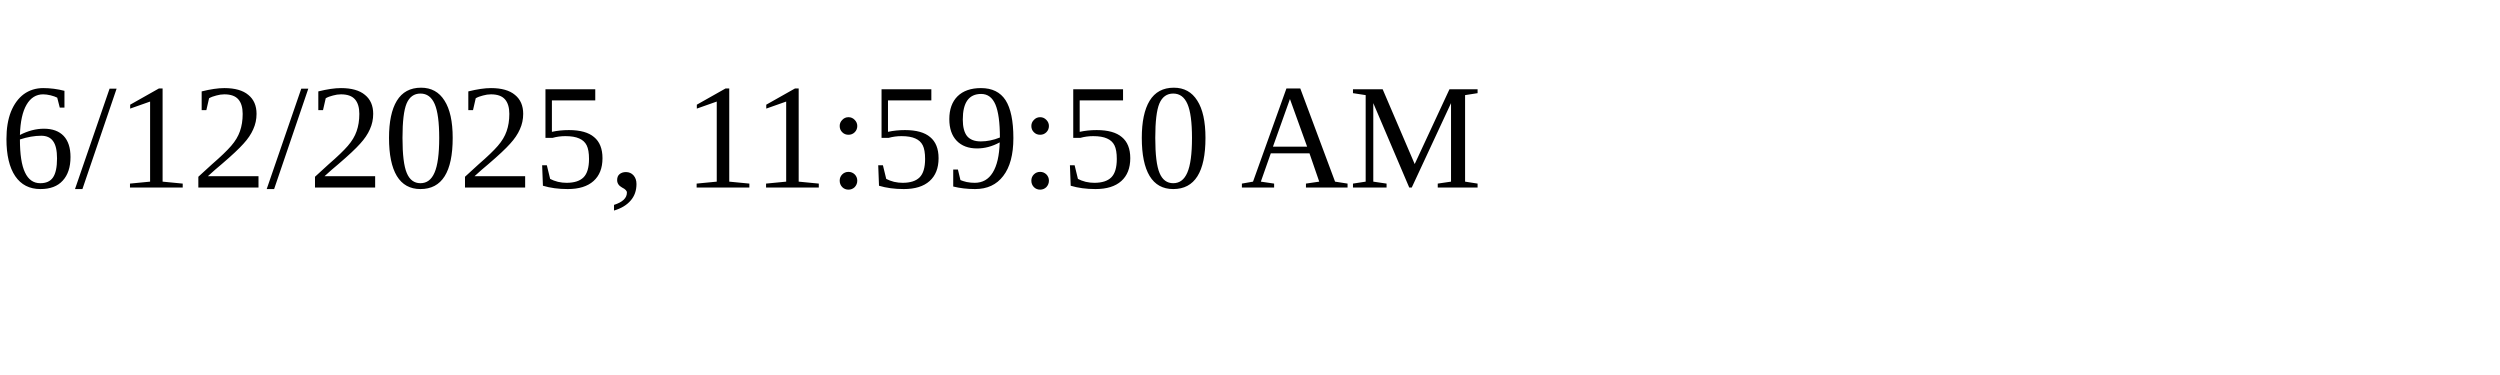
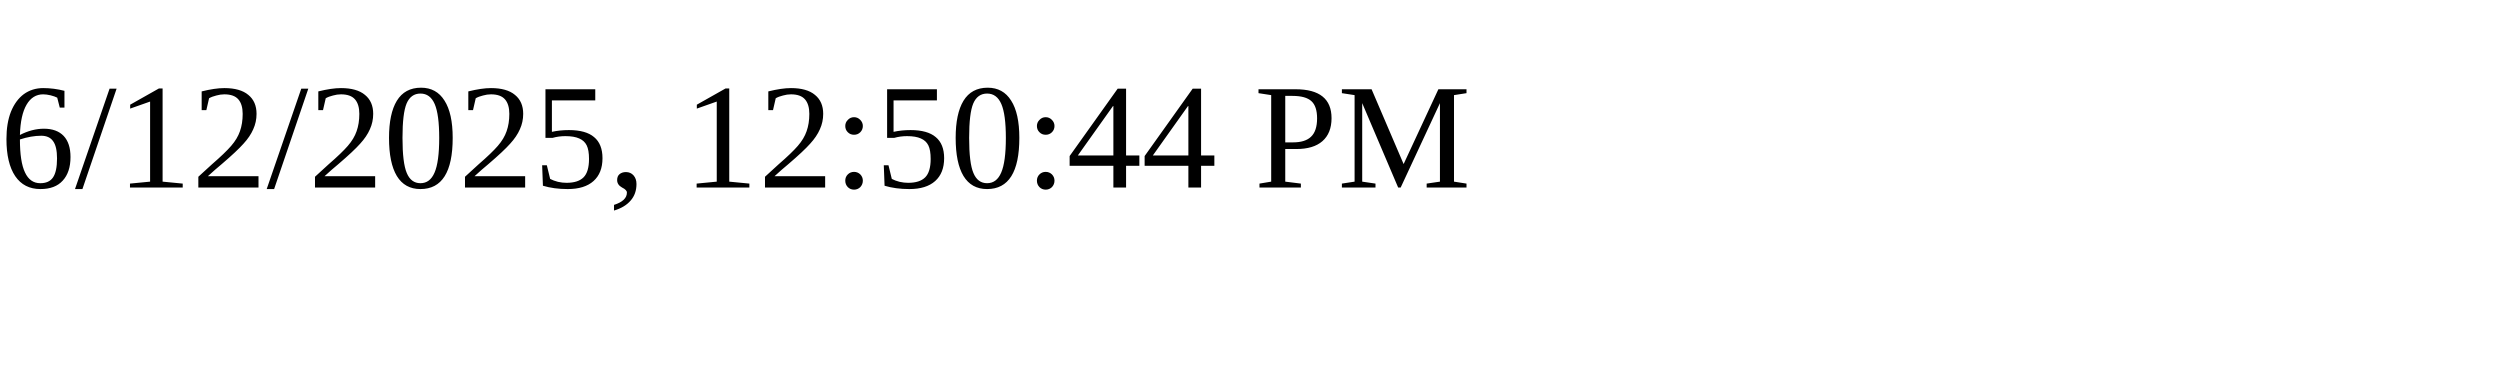
<svg xmlns="http://www.w3.org/2000/svg" height="30" width="200">
-   <text x="0" y="15">6/12/2025, 11:59:50 AM</text>
+   <text x="0" y="15">6/12/2025, 12:50:44 PM</text>
</svg>
